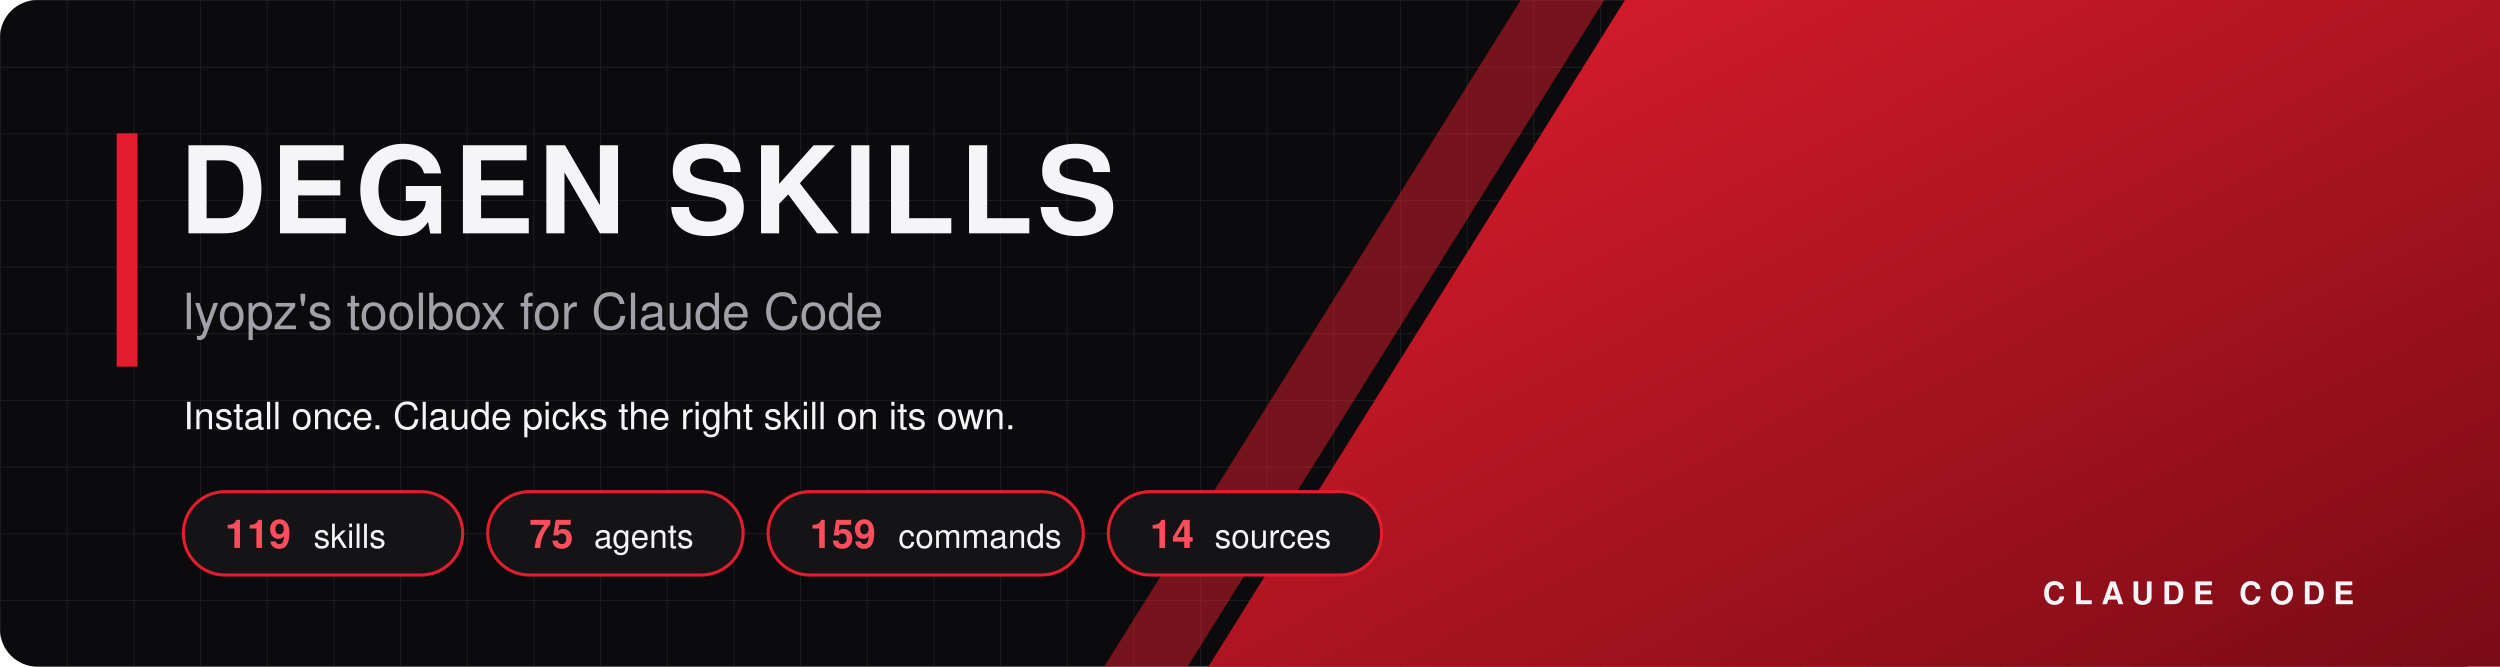
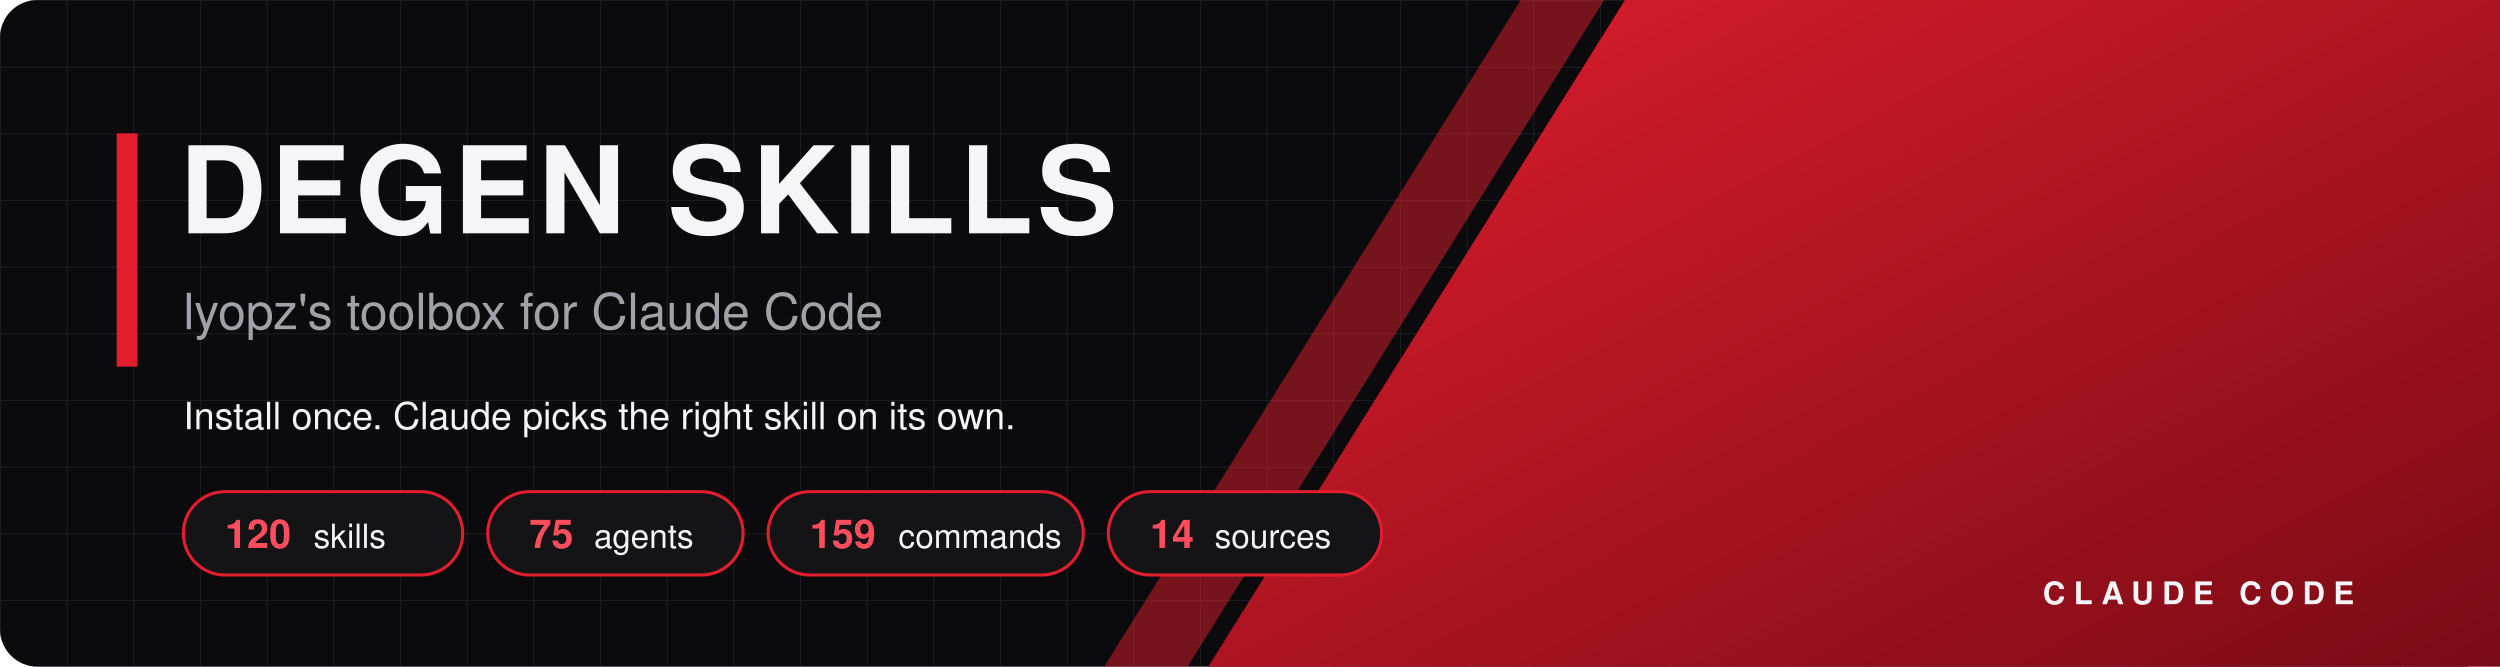
<svg xmlns="http://www.w3.org/2000/svg" width="1200" height="320" viewBox="0 0 1200 320">
  <defs>
    <linearGradient id="g" x1="0" y1="0" x2="1" y2="1">
      <stop offset="0" stop-color="#e11d2e" />
      <stop offset="1" stop-color="#7a0b15" />
    </linearGradient>
    <pattern id="grid" width="32" height="32" patternUnits="userSpaceOnUse">
      <path d="M32 0H0V32" fill="none" stroke="#2a2a30" stroke-width="1" />
    </pattern>
  </defs>
  <rect width="1200" height="320" rx="18" fill="#0b0b0d" />
  <rect width="1200" height="320" rx="18" fill="url(#grid)" opacity="0.55" />
  <polygon points="780,0 1200,0 1200,320 580,320" fill="url(#g)" />
  <polygon points="730,0 770,0 570,320 530,320" fill="#e11d2e" opacity="0.5" />
  <rect x="56" y="64" width="10" height="112" fill="#e11d2e" />
  <text x="86" y="112" font-family="Segoe UI, Helvetica Neue, Helvetica, Arial, sans-serif" font-size="58" font-weight="800" fill="#f5f5f7" text-anchor="start" letter-spacing="2">DEGEN SKILLS</text>
  <text x="88" y="158" font-family="Segoe UI, Helvetica Neue, Helvetica, Arial, sans-serif" font-size="24" font-weight="500" fill="#a1a1aa" text-anchor="start" letter-spacing="0">lyopz's toolbox for Claude Code</text>
  <text x="88" y="206" font-family="Segoe UI, Helvetica Neue, Helvetica, Arial, sans-serif" font-size="18" font-weight="400" fill="#f5f5f7" text-anchor="start" letter-spacing="0">Install once. Claude picks the right skill on its own.</text>
  <rect x="88" y="236" width="134.1" height="40" rx="20" fill="#141417" stroke="#e11d2e" stroke-width="1.5" />
-   <text x="108" y="263" font-family="Segoe UI, Helvetica Neue, Helvetica, Arial, sans-serif" font-size="19" font-weight="800" fill="#ff4d5e" text-anchor="start" letter-spacing="0">119</text>
+   <text x="108" y="263" font-family="Segoe UI, Helvetica Neue, Helvetica, Arial, sans-serif" font-size="19" font-weight="800" fill="#ff4d5e" text-anchor="start" letter-spacing="0">120</text>
  <text x="150.5" y="263" font-family="Segoe UI, Helvetica Neue, Helvetica, Arial, sans-serif" font-size="16" font-weight="500" fill="#f5f5f7" text-anchor="start" letter-spacing="0">skills</text>
  <rect x="234.1" y="236" width="122.6" height="40" rx="20" fill="#141417" stroke="#e11d2e" stroke-width="1.5" />
  <text x="254.1" y="263" font-family="Segoe UI, Helvetica Neue, Helvetica, Arial, sans-serif" font-size="19" font-weight="800" fill="#ff4d5e" text-anchor="start" letter-spacing="0">75</text>
  <text x="285.1" y="263" font-family="Segoe UI, Helvetica Neue, Helvetica, Arial, sans-serif" font-size="16" font-weight="500" fill="#f5f5f7" text-anchor="start" letter-spacing="0">agents</text>
  <rect x="368.7" y="236" width="151.3" height="40" rx="20" fill="#141417" stroke="#e11d2e" stroke-width="1.5" />
  <text x="388.7" y="263" font-family="Segoe UI, Helvetica Neue, Helvetica, Arial, sans-serif" font-size="19" font-weight="800" fill="#ff4d5e" text-anchor="start" letter-spacing="0">159</text>
  <text x="431.2" y="263" font-family="Segoe UI, Helvetica Neue, Helvetica, Arial, sans-serif" font-size="16" font-weight="500" fill="#f5f5f7" text-anchor="start" letter-spacing="0">commands</text>
  <rect x="532.0" y="236" width="131.2" height="40" rx="20" fill="#141417" stroke="#e11d2e" stroke-width="1.5" />
  <text x="552.0" y="263" font-family="Segoe UI, Helvetica Neue, Helvetica, Arial, sans-serif" font-size="19" font-weight="800" fill="#ff4d5e" text-anchor="start" letter-spacing="0">14</text>
  <text x="583.0" y="263" font-family="Segoe UI, Helvetica Neue, Helvetica, Arial, sans-serif" font-size="16" font-weight="500" fill="#f5f5f7" text-anchor="start" letter-spacing="0">sources</text>
  <text x="1130" y="290" font-family="Segoe UI, Helvetica Neue, Helvetica, Arial, sans-serif" font-size="15" font-weight="700" fill="#f5f5f7" text-anchor="end" letter-spacing="4">CLAUDE CODE</text>
</svg>
